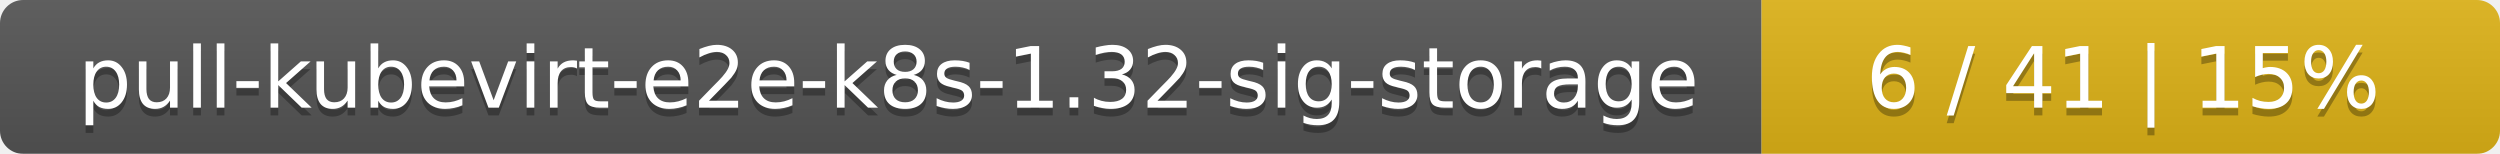
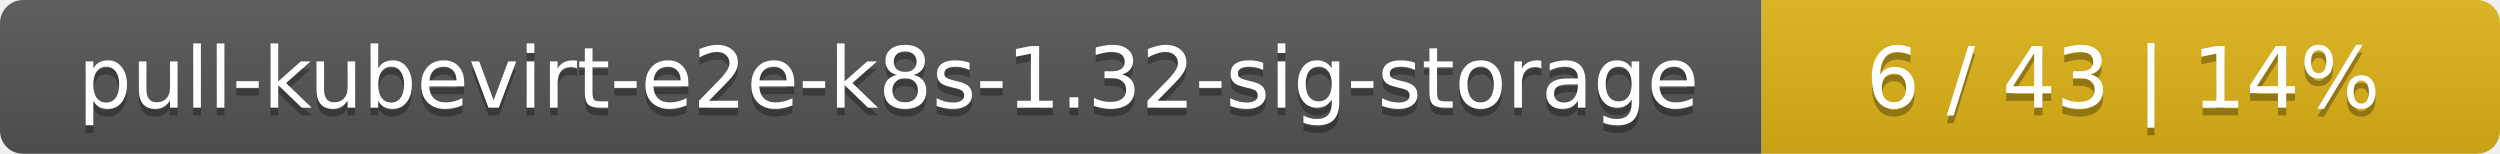
<svg xmlns="http://www.w3.org/2000/svg" width="325" height="20">
  <linearGradient id="smooth" x2="0" y2="100%">
    <stop offset="0" stop-color="#bbb" stop-opacity=".1" />
    <stop offset="1" stop-opacity=".1" />
  </linearGradient>
  <mask id="round">
    <rect width="325" height="20" rx="3" fill="#fff" />
  </mask>
  <g mask="url(#round)">
    <rect width="229" height="20" fill="#555" />
    <rect x="229" width="96" height="20" fill="#dfb317" />
    <rect width="325" height="20" fill="url(#smooth)" />
  </g>
  <g fill="#fff" text-anchor="middle" font-family="DejaVu Sans,Verdana,Geneva,sans-serif" font-size="11">
    <text x="115.5" y="15" fill="#010101" fill-opacity=".3">pull-kubevirt-e2e-k8s-1.32-sig-storage</text>
    <text x="115.5" y="14">pull-kubevirt-e2e-k8s-1.32-sig-storage</text>
-     <text x="276" y="15" fill="#010101" fill-opacity=".3">6 / 41    |    15%</text>
-     <text x="276" y="14">6 / 41    |    15%</text>
+     <text x="276" y="15" fill="#010101" fill-opacity=".3">6 / 43    |    14%</text>
+     <text x="276" y="14">6 / 43    |    14%</text>
  </g>
</svg>
